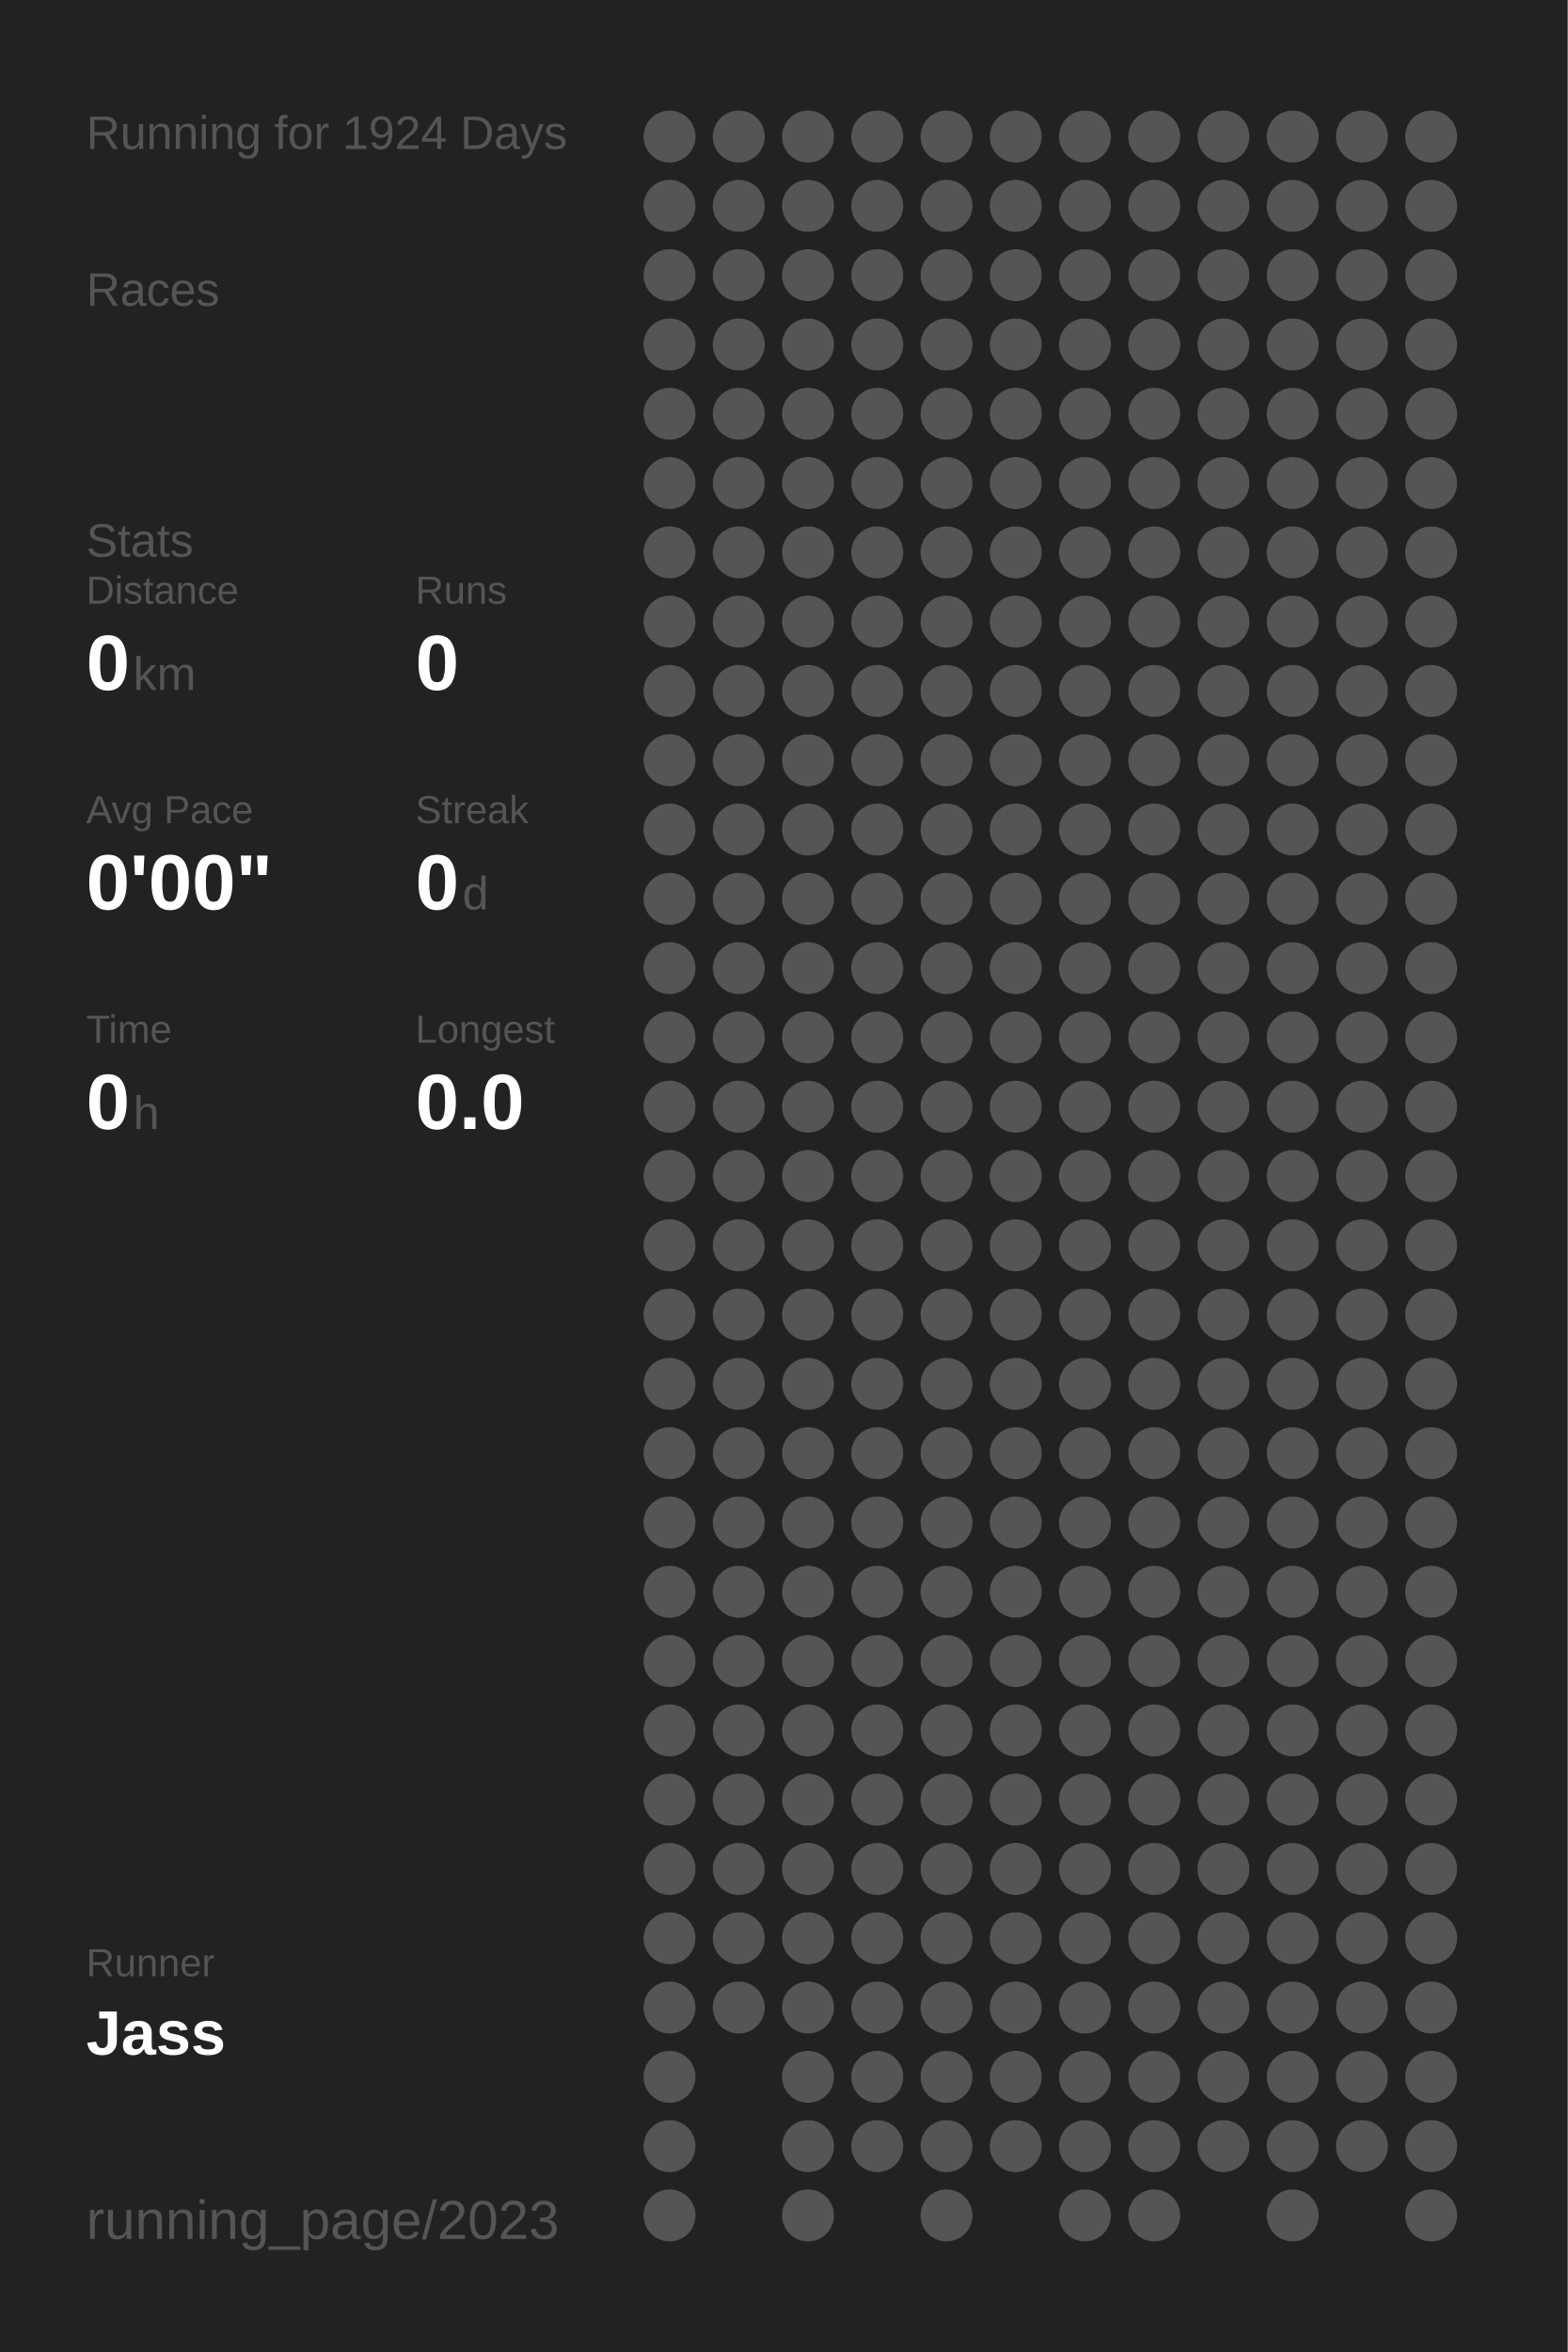
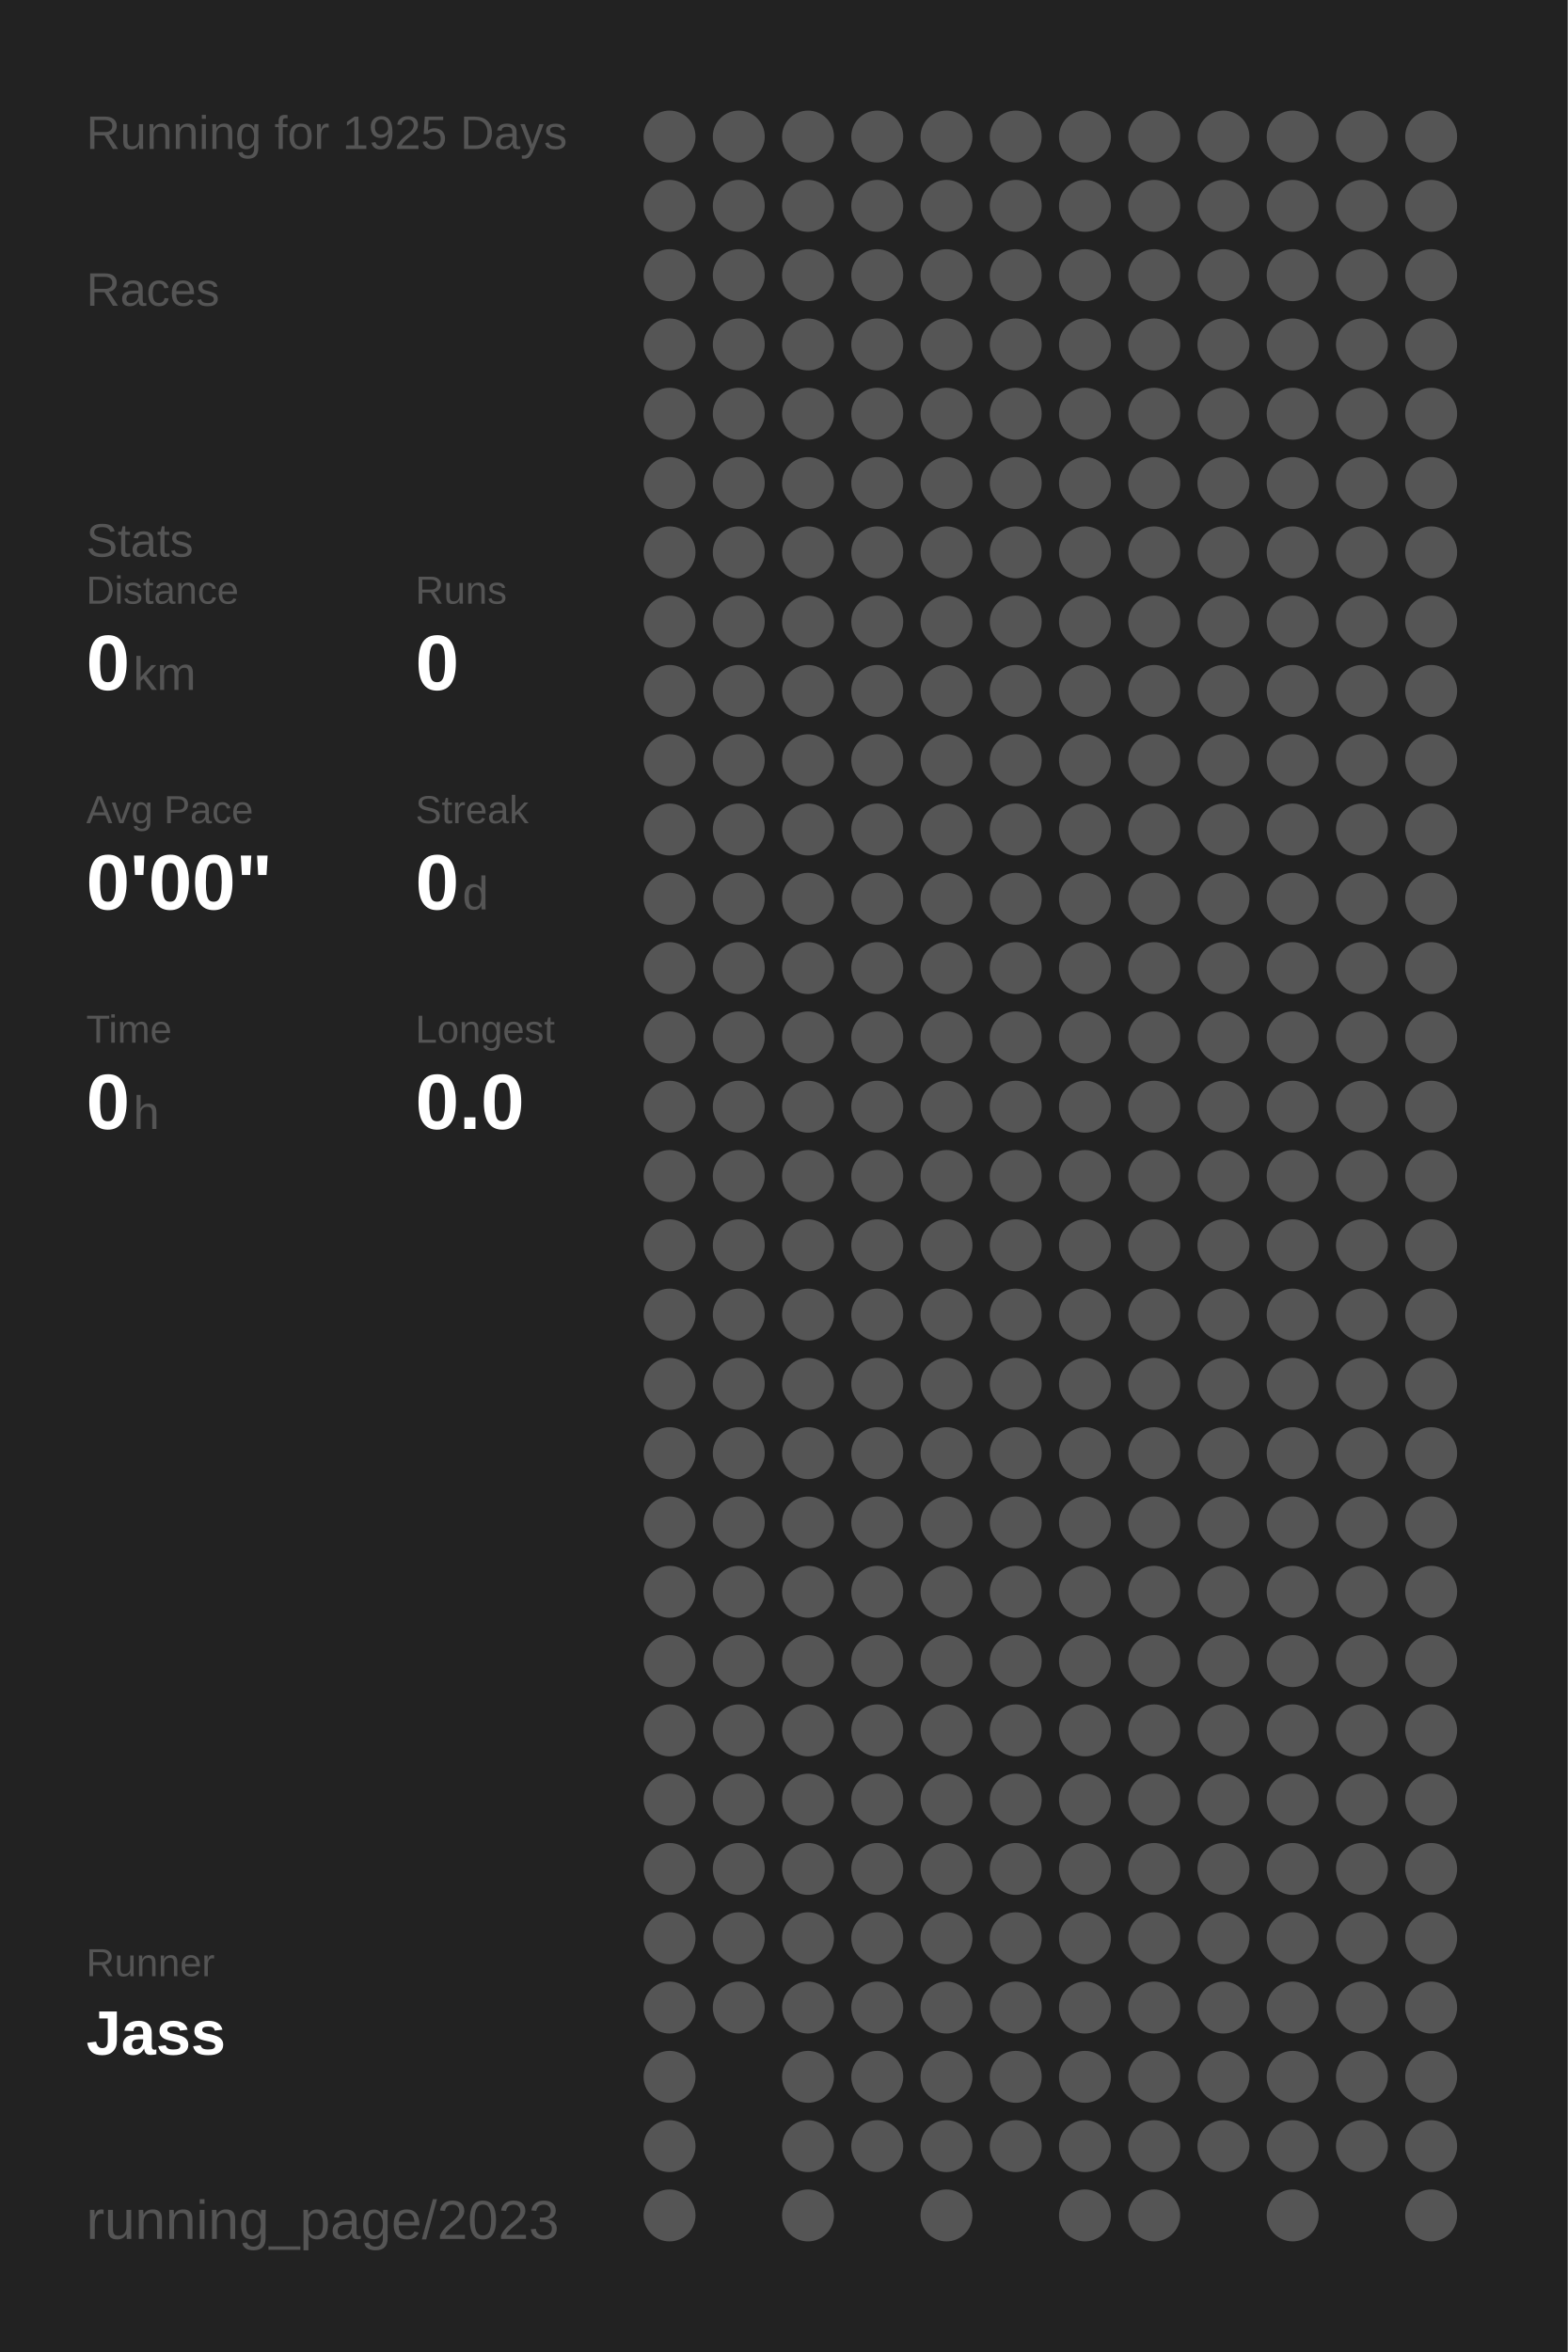
<svg xmlns="http://www.w3.org/2000/svg" baseProfile="full" height="300mm" version="1.1" viewBox="0,0,200,300" width="200mm">
  <defs />
  <rect fill="#222222" height="300" width="200" x="0" y="0" />
-   <text fill="#555555" style="font-size:6px; font-family:Arial;" x="11" y="19">Running for 1924 Days</text>
+   <text fill="#555555" style="font-size:6px; font-family:Arial;" x="11" y="19">Running for 1925 Days</text>
  <text fill="#555555" style="font-size:6px; font-family:Arial;" x="11" y="39">Races</text>
  <text fill="#555555" style="font-size:6px; font-family:Arial;" x="11" y="71">Stats</text>
  <text fill="#555555" style="font-size:5px; font-family:Arial;" x="11" y="77">Distance</text>
  <text fill="#FFFFFF" style="font-size:10px; font-family:Arial; font-weight:bold;" x="11" y="88">0</text>
  <text fill="#555555" style="font-size:6px; font-family:Arial;" x="17" y="88">km</text>
  <text fill="#555555" style="font-size:5px; font-family:Arial;" x="53" y="77">Runs</text>
  <text fill="#FFFFFF" style="font-size:10px; font-family:Arial; font-weight:bold;" x="53" y="88">0</text>
  <text fill="#555555" style="font-size:5px; font-family:Arial;" x="11" y="105">Avg Pace</text>
  <text fill="#FFFFFF" style="font-size:10px; font-family:Arial; font-weight:bold;" x="11" y="116">0'00"</text>
  <text fill="#555555" style="font-size:5px; font-family:Arial;" x="53" y="105">Streak</text>
  <text fill="#FFFFFF" style="font-size:10px; font-family:Arial; font-weight:bold;" x="53" y="116">0</text>
  <text fill="#555555" style="font-size:6px; font-family:Arial;" x="59" y="116">d</text>
  <text fill="#555555" style="font-size:5px; font-family:Arial;" x="11" y="133">Time</text>
  <text fill="#FFFFFF" style="font-size:10px; font-family:Arial; font-weight:bold;" x="11" y="144">0</text>
  <text fill="#555555" style="font-size:6px; font-family:Arial;" x="17" y="144">h</text>
  <text fill="#555555" style="font-size:5px; font-family:Arial;" x="53" y="133">Longest</text>
  <text fill="#FFFFFF" style="font-size:10px; font-family:Arial; font-weight:bold;" x="53" y="144">0.0</text>
  <text fill="#555555" style="font-size:5px; font-family:Arial;" x="11" y="252.065">Runner</text>
  <text fill="#FFFFFF" style="font-size:8px; font-family:Arial; font-weight:bold;" x="11" y="262.065">Jass</text>
  <text fill="#555555" style="font-size:7px; font-family:Arial;" x="11" y="285.581">running_page/2023</text>
  <circle cx="85.417" cy="17.419" fill="#555555" r="3.312" />
  <circle cx="85.417" cy="26.258" fill="#555555" r="3.312" />
  <circle cx="85.417" cy="35.097" fill="#555555" r="3.312" />
  <circle cx="85.417" cy="43.935" fill="#555555" r="3.312" />
  <circle cx="85.417" cy="52.774" fill="#555555" r="3.312" />
  <circle cx="85.417" cy="61.613" fill="#555555" r="3.312" />
  <circle cx="85.417" cy="70.452" fill="#555555" r="3.312" />
  <circle cx="85.417" cy="79.29" fill="#555555" r="3.312" />
  <circle cx="85.417" cy="88.129" fill="#555555" r="3.312" />
  <circle cx="85.417" cy="96.968" fill="#555555" r="3.312" />
  <circle cx="85.417" cy="105.806" fill="#555555" r="3.312" />
  <circle cx="85.417" cy="114.645" fill="#555555" r="3.312" />
  <circle cx="85.417" cy="123.484" fill="#555555" r="3.312" />
  <circle cx="85.417" cy="132.323" fill="#555555" r="3.312" />
  <circle cx="85.417" cy="141.161" fill="#555555" r="3.312" />
  <circle cx="85.417" cy="150" fill="#555555" r="3.312" />
  <circle cx="85.417" cy="158.839" fill="#555555" r="3.312" />
  <circle cx="85.417" cy="167.677" fill="#555555" r="3.312" />
  <circle cx="85.417" cy="176.516" fill="#555555" r="3.312" />
  <circle cx="85.417" cy="185.355" fill="#555555" r="3.312" />
  <circle cx="85.417" cy="194.194" fill="#555555" r="3.312" />
  <circle cx="85.417" cy="203.032" fill="#555555" r="3.312" />
  <circle cx="85.417" cy="211.871" fill="#555555" r="3.312" />
  <circle cx="85.417" cy="220.71" fill="#555555" r="3.312" />
  <circle cx="85.417" cy="229.548" fill="#555555" r="3.312" />
  <circle cx="85.417" cy="238.387" fill="#555555" r="3.312" />
  <circle cx="85.417" cy="247.226" fill="#555555" r="3.312" />
  <circle cx="85.417" cy="256.065" fill="#555555" r="3.312" />
  <circle cx="85.417" cy="264.903" fill="#555555" r="3.312" />
  <circle cx="85.417" cy="273.742" fill="#555555" r="3.312" />
  <circle cx="85.417" cy="282.581" fill="#555555" r="3.312" />
  <circle cx="94.25" cy="17.419" fill="#555555" r="3.312" />
  <circle cx="94.25" cy="26.258" fill="#555555" r="3.312" />
  <circle cx="94.25" cy="35.097" fill="#555555" r="3.312" />
  <circle cx="94.25" cy="43.935" fill="#555555" r="3.312" />
  <circle cx="94.25" cy="52.774" fill="#555555" r="3.312" />
  <circle cx="94.25" cy="61.613" fill="#555555" r="3.312" />
  <circle cx="94.25" cy="70.452" fill="#555555" r="3.312" />
  <circle cx="94.25" cy="79.29" fill="#555555" r="3.312" />
  <circle cx="94.25" cy="88.129" fill="#555555" r="3.312" />
  <circle cx="94.25" cy="96.968" fill="#555555" r="3.312" />
  <circle cx="94.25" cy="105.806" fill="#555555" r="3.312" />
  <circle cx="94.25" cy="114.645" fill="#555555" r="3.312" />
  <circle cx="94.25" cy="123.484" fill="#555555" r="3.312" />
  <circle cx="94.25" cy="132.323" fill="#555555" r="3.312" />
  <circle cx="94.25" cy="141.161" fill="#555555" r="3.312" />
  <circle cx="94.25" cy="150" fill="#555555" r="3.312" />
  <circle cx="94.25" cy="158.839" fill="#555555" r="3.312" />
  <circle cx="94.25" cy="167.677" fill="#555555" r="3.312" />
  <circle cx="94.25" cy="176.516" fill="#555555" r="3.312" />
  <circle cx="94.25" cy="185.355" fill="#555555" r="3.312" />
  <circle cx="94.25" cy="194.194" fill="#555555" r="3.312" />
  <circle cx="94.25" cy="203.032" fill="#555555" r="3.312" />
  <circle cx="94.25" cy="211.871" fill="#555555" r="3.312" />
  <circle cx="94.25" cy="220.71" fill="#555555" r="3.312" />
  <circle cx="94.25" cy="229.548" fill="#555555" r="3.312" />
  <circle cx="94.25" cy="238.387" fill="#555555" r="3.312" />
  <circle cx="94.25" cy="247.226" fill="#555555" r="3.312" />
  <circle cx="94.25" cy="256.065" fill="#555555" r="3.312" />
  <circle cx="103.083" cy="17.419" fill="#555555" r="3.312" />
  <circle cx="103.083" cy="26.258" fill="#555555" r="3.312" />
  <circle cx="103.083" cy="35.097" fill="#555555" r="3.312" />
  <circle cx="103.083" cy="43.935" fill="#555555" r="3.312" />
  <circle cx="103.083" cy="52.774" fill="#555555" r="3.312" />
  <circle cx="103.083" cy="61.613" fill="#555555" r="3.312" />
  <circle cx="103.083" cy="70.452" fill="#555555" r="3.312" />
  <circle cx="103.083" cy="79.29" fill="#555555" r="3.312" />
  <circle cx="103.083" cy="88.129" fill="#555555" r="3.312" />
  <circle cx="103.083" cy="96.968" fill="#555555" r="3.312" />
  <circle cx="103.083" cy="105.806" fill="#555555" r="3.312" />
  <circle cx="103.083" cy="114.645" fill="#555555" r="3.312" />
  <circle cx="103.083" cy="123.484" fill="#555555" r="3.312" />
  <circle cx="103.083" cy="132.323" fill="#555555" r="3.312" />
  <circle cx="103.083" cy="141.161" fill="#555555" r="3.312" />
  <circle cx="103.083" cy="150" fill="#555555" r="3.312" />
  <circle cx="103.083" cy="158.839" fill="#555555" r="3.312" />
  <circle cx="103.083" cy="167.677" fill="#555555" r="3.312" />
  <circle cx="103.083" cy="176.516" fill="#555555" r="3.312" />
  <circle cx="103.083" cy="185.355" fill="#555555" r="3.312" />
  <circle cx="103.083" cy="194.194" fill="#555555" r="3.312" />
  <circle cx="103.083" cy="203.032" fill="#555555" r="3.312" />
  <circle cx="103.083" cy="211.871" fill="#555555" r="3.312" />
  <circle cx="103.083" cy="220.71" fill="#555555" r="3.312" />
  <circle cx="103.083" cy="229.548" fill="#555555" r="3.312" />
  <circle cx="103.083" cy="238.387" fill="#555555" r="3.312" />
  <circle cx="103.083" cy="247.226" fill="#555555" r="3.312" />
  <circle cx="103.083" cy="256.065" fill="#555555" r="3.312" />
  <circle cx="103.083" cy="264.903" fill="#555555" r="3.312" />
  <circle cx="103.083" cy="273.742" fill="#555555" r="3.312" />
  <circle cx="103.083" cy="282.581" fill="#555555" r="3.312" />
  <circle cx="111.917" cy="17.419" fill="#555555" r="3.312" />
  <circle cx="111.917" cy="26.258" fill="#555555" r="3.312" />
  <circle cx="111.917" cy="35.097" fill="#555555" r="3.312" />
  <circle cx="111.917" cy="43.935" fill="#555555" r="3.312" />
  <circle cx="111.917" cy="52.774" fill="#555555" r="3.312" />
  <circle cx="111.917" cy="61.613" fill="#555555" r="3.312" />
  <circle cx="111.917" cy="70.452" fill="#555555" r="3.312" />
  <circle cx="111.917" cy="79.29" fill="#555555" r="3.312" />
  <circle cx="111.917" cy="88.129" fill="#555555" r="3.312" />
  <circle cx="111.917" cy="96.968" fill="#555555" r="3.312" />
  <circle cx="111.917" cy="105.806" fill="#555555" r="3.312" />
  <circle cx="111.917" cy="114.645" fill="#555555" r="3.312" />
  <circle cx="111.917" cy="123.484" fill="#555555" r="3.312" />
  <circle cx="111.917" cy="132.323" fill="#555555" r="3.312" />
  <circle cx="111.917" cy="141.161" fill="#555555" r="3.312" />
  <circle cx="111.917" cy="150" fill="#555555" r="3.312" />
  <circle cx="111.917" cy="158.839" fill="#555555" r="3.312" />
  <circle cx="111.917" cy="167.677" fill="#555555" r="3.312" />
  <circle cx="111.917" cy="176.516" fill="#555555" r="3.312" />
  <circle cx="111.917" cy="185.355" fill="#555555" r="3.312" />
  <circle cx="111.917" cy="194.194" fill="#555555" r="3.312" />
  <circle cx="111.917" cy="203.032" fill="#555555" r="3.312" />
  <circle cx="111.917" cy="211.871" fill="#555555" r="3.312" />
  <circle cx="111.917" cy="220.71" fill="#555555" r="3.312" />
  <circle cx="111.917" cy="229.548" fill="#555555" r="3.312" />
  <circle cx="111.917" cy="238.387" fill="#555555" r="3.312" />
  <circle cx="111.917" cy="247.226" fill="#555555" r="3.312" />
  <circle cx="111.917" cy="256.065" fill="#555555" r="3.312" />
  <circle cx="111.917" cy="264.903" fill="#555555" r="3.312" />
  <circle cx="111.917" cy="273.742" fill="#555555" r="3.312" />
  <circle cx="120.75" cy="17.419" fill="#555555" r="3.312" />
  <circle cx="120.75" cy="26.258" fill="#555555" r="3.312" />
  <circle cx="120.75" cy="35.097" fill="#555555" r="3.312" />
  <circle cx="120.75" cy="43.935" fill="#555555" r="3.312" />
  <circle cx="120.75" cy="52.774" fill="#555555" r="3.312" />
  <circle cx="120.75" cy="61.613" fill="#555555" r="3.312" />
  <circle cx="120.75" cy="70.452" fill="#555555" r="3.312" />
  <circle cx="120.75" cy="79.29" fill="#555555" r="3.312" />
  <circle cx="120.75" cy="88.129" fill="#555555" r="3.312" />
  <circle cx="120.75" cy="96.968" fill="#555555" r="3.312" />
  <circle cx="120.75" cy="105.806" fill="#555555" r="3.312" />
  <circle cx="120.75" cy="114.645" fill="#555555" r="3.312" />
  <circle cx="120.75" cy="123.484" fill="#555555" r="3.312" />
  <circle cx="120.75" cy="132.323" fill="#555555" r="3.312" />
  <circle cx="120.75" cy="141.161" fill="#555555" r="3.312" />
  <circle cx="120.75" cy="150" fill="#555555" r="3.312" />
  <circle cx="120.75" cy="158.839" fill="#555555" r="3.312" />
  <circle cx="120.75" cy="167.677" fill="#555555" r="3.312" />
  <circle cx="120.75" cy="176.516" fill="#555555" r="3.312" />
  <circle cx="120.75" cy="185.355" fill="#555555" r="3.312" />
  <circle cx="120.75" cy="194.194" fill="#555555" r="3.312" />
  <circle cx="120.75" cy="203.032" fill="#555555" r="3.312" />
  <circle cx="120.75" cy="211.871" fill="#555555" r="3.312" />
  <circle cx="120.75" cy="220.71" fill="#555555" r="3.312" />
  <circle cx="120.75" cy="229.548" fill="#555555" r="3.312" />
  <circle cx="120.75" cy="238.387" fill="#555555" r="3.312" />
  <circle cx="120.75" cy="247.226" fill="#555555" r="3.312" />
  <circle cx="120.75" cy="256.065" fill="#555555" r="3.312" />
  <circle cx="120.75" cy="264.903" fill="#555555" r="3.312" />
  <circle cx="120.75" cy="273.742" fill="#555555" r="3.312" />
  <circle cx="120.75" cy="282.581" fill="#555555" r="3.312" />
  <circle cx="129.583" cy="17.419" fill="#555555" r="3.312" />
  <circle cx="129.583" cy="26.258" fill="#555555" r="3.312" />
  <circle cx="129.583" cy="35.097" fill="#555555" r="3.312" />
  <circle cx="129.583" cy="43.935" fill="#555555" r="3.312" />
  <circle cx="129.583" cy="52.774" fill="#555555" r="3.312" />
  <circle cx="129.583" cy="61.613" fill="#555555" r="3.312" />
  <circle cx="129.583" cy="70.452" fill="#555555" r="3.312" />
  <circle cx="129.583" cy="79.29" fill="#555555" r="3.312" />
  <circle cx="129.583" cy="88.129" fill="#555555" r="3.312" />
  <circle cx="129.583" cy="96.968" fill="#555555" r="3.312" />
  <circle cx="129.583" cy="105.806" fill="#555555" r="3.312" />
  <circle cx="129.583" cy="114.645" fill="#555555" r="3.312" />
  <circle cx="129.583" cy="123.484" fill="#555555" r="3.312" />
  <circle cx="129.583" cy="132.323" fill="#555555" r="3.312" />
  <circle cx="129.583" cy="141.161" fill="#555555" r="3.312" />
  <circle cx="129.583" cy="150" fill="#555555" r="3.312" />
  <circle cx="129.583" cy="158.839" fill="#555555" r="3.312" />
  <circle cx="129.583" cy="167.677" fill="#555555" r="3.312" />
  <circle cx="129.583" cy="176.516" fill="#555555" r="3.312" />
  <circle cx="129.583" cy="185.355" fill="#555555" r="3.312" />
  <circle cx="129.583" cy="194.194" fill="#555555" r="3.312" />
  <circle cx="129.583" cy="203.032" fill="#555555" r="3.312" />
  <circle cx="129.583" cy="211.871" fill="#555555" r="3.312" />
  <circle cx="129.583" cy="220.71" fill="#555555" r="3.312" />
  <circle cx="129.583" cy="229.548" fill="#555555" r="3.312" />
  <circle cx="129.583" cy="238.387" fill="#555555" r="3.312" />
  <circle cx="129.583" cy="247.226" fill="#555555" r="3.312" />
  <circle cx="129.583" cy="256.065" fill="#555555" r="3.312" />
  <circle cx="129.583" cy="264.903" fill="#555555" r="3.312" />
  <circle cx="129.583" cy="273.742" fill="#555555" r="3.312" />
  <circle cx="138.417" cy="17.419" fill="#555555" r="3.312" />
  <circle cx="138.417" cy="26.258" fill="#555555" r="3.312" />
  <circle cx="138.417" cy="35.097" fill="#555555" r="3.312" />
  <circle cx="138.417" cy="43.935" fill="#555555" r="3.312" />
  <circle cx="138.417" cy="52.774" fill="#555555" r="3.312" />
  <circle cx="138.417" cy="61.613" fill="#555555" r="3.312" />
  <circle cx="138.417" cy="70.452" fill="#555555" r="3.312" />
  <circle cx="138.417" cy="79.29" fill="#555555" r="3.312" />
  <circle cx="138.417" cy="88.129" fill="#555555" r="3.312" />
  <circle cx="138.417" cy="96.968" fill="#555555" r="3.312" />
  <circle cx="138.417" cy="105.806" fill="#555555" r="3.312" />
  <circle cx="138.417" cy="114.645" fill="#555555" r="3.312" />
  <circle cx="138.417" cy="123.484" fill="#555555" r="3.312" />
  <circle cx="138.417" cy="132.323" fill="#555555" r="3.312" />
  <circle cx="138.417" cy="141.161" fill="#555555" r="3.312" />
  <circle cx="138.417" cy="150" fill="#555555" r="3.312" />
  <circle cx="138.417" cy="158.839" fill="#555555" r="3.312" />
  <circle cx="138.417" cy="167.677" fill="#555555" r="3.312" />
  <circle cx="138.417" cy="176.516" fill="#555555" r="3.312" />
  <circle cx="138.417" cy="185.355" fill="#555555" r="3.312" />
  <circle cx="138.417" cy="194.194" fill="#555555" r="3.312" />
  <circle cx="138.417" cy="203.032" fill="#555555" r="3.312" />
  <circle cx="138.417" cy="211.871" fill="#555555" r="3.312" />
  <circle cx="138.417" cy="220.71" fill="#555555" r="3.312" />
  <circle cx="138.417" cy="229.548" fill="#555555" r="3.312" />
  <circle cx="138.417" cy="238.387" fill="#555555" r="3.312" />
  <circle cx="138.417" cy="247.226" fill="#555555" r="3.312" />
  <circle cx="138.417" cy="256.065" fill="#555555" r="3.312" />
  <circle cx="138.417" cy="264.903" fill="#555555" r="3.312" />
  <circle cx="138.417" cy="273.742" fill="#555555" r="3.312" />
  <circle cx="138.417" cy="282.581" fill="#555555" r="3.312" />
  <circle cx="147.25" cy="17.419" fill="#555555" r="3.312" />
  <circle cx="147.25" cy="26.258" fill="#555555" r="3.312" />
  <circle cx="147.25" cy="35.097" fill="#555555" r="3.312" />
  <circle cx="147.25" cy="43.935" fill="#555555" r="3.312" />
  <circle cx="147.25" cy="52.774" fill="#555555" r="3.312" />
  <circle cx="147.25" cy="61.613" fill="#555555" r="3.312" />
  <circle cx="147.25" cy="70.452" fill="#555555" r="3.312" />
  <circle cx="147.25" cy="79.29" fill="#555555" r="3.312" />
  <circle cx="147.25" cy="88.129" fill="#555555" r="3.312" />
  <circle cx="147.25" cy="96.968" fill="#555555" r="3.312" />
  <circle cx="147.25" cy="105.806" fill="#555555" r="3.312" />
  <circle cx="147.25" cy="114.645" fill="#555555" r="3.312" />
  <circle cx="147.25" cy="123.484" fill="#555555" r="3.312" />
  <circle cx="147.25" cy="132.323" fill="#555555" r="3.312" />
  <circle cx="147.25" cy="141.161" fill="#555555" r="3.312" />
  <circle cx="147.25" cy="150" fill="#555555" r="3.312" />
  <circle cx="147.25" cy="158.839" fill="#555555" r="3.312" />
  <circle cx="147.25" cy="167.677" fill="#555555" r="3.312" />
  <circle cx="147.25" cy="176.516" fill="#555555" r="3.312" />
  <circle cx="147.25" cy="185.355" fill="#555555" r="3.312" />
  <circle cx="147.25" cy="194.194" fill="#555555" r="3.312" />
  <circle cx="147.25" cy="203.032" fill="#555555" r="3.312" />
  <circle cx="147.25" cy="211.871" fill="#555555" r="3.312" />
  <circle cx="147.25" cy="220.71" fill="#555555" r="3.312" />
  <circle cx="147.25" cy="229.548" fill="#555555" r="3.312" />
  <circle cx="147.25" cy="238.387" fill="#555555" r="3.312" />
  <circle cx="147.25" cy="247.226" fill="#555555" r="3.312" />
  <circle cx="147.25" cy="256.065" fill="#555555" r="3.312" />
  <circle cx="147.25" cy="264.903" fill="#555555" r="3.312" />
  <circle cx="147.25" cy="273.742" fill="#555555" r="3.312" />
  <circle cx="147.25" cy="282.581" fill="#555555" r="3.312" />
  <circle cx="156.083" cy="17.419" fill="#555555" r="3.312" />
  <circle cx="156.083" cy="26.258" fill="#555555" r="3.312" />
  <circle cx="156.083" cy="35.097" fill="#555555" r="3.312" />
  <circle cx="156.083" cy="43.935" fill="#555555" r="3.312" />
  <circle cx="156.083" cy="52.774" fill="#555555" r="3.312" />
  <circle cx="156.083" cy="61.613" fill="#555555" r="3.312" />
  <circle cx="156.083" cy="70.452" fill="#555555" r="3.312" />
  <circle cx="156.083" cy="79.29" fill="#555555" r="3.312" />
  <circle cx="156.083" cy="88.129" fill="#555555" r="3.312" />
  <circle cx="156.083" cy="96.968" fill="#555555" r="3.312" />
  <circle cx="156.083" cy="105.806" fill="#555555" r="3.312" />
  <circle cx="156.083" cy="114.645" fill="#555555" r="3.312" />
  <circle cx="156.083" cy="123.484" fill="#555555" r="3.312" />
  <circle cx="156.083" cy="132.323" fill="#555555" r="3.312" />
  <circle cx="156.083" cy="141.161" fill="#555555" r="3.312" />
  <circle cx="156.083" cy="150" fill="#555555" r="3.312" />
  <circle cx="156.083" cy="158.839" fill="#555555" r="3.312" />
  <circle cx="156.083" cy="167.677" fill="#555555" r="3.312" />
  <circle cx="156.083" cy="176.516" fill="#555555" r="3.312" />
  <circle cx="156.083" cy="185.355" fill="#555555" r="3.312" />
  <circle cx="156.083" cy="194.194" fill="#555555" r="3.312" />
  <circle cx="156.083" cy="203.032" fill="#555555" r="3.312" />
  <circle cx="156.083" cy="211.871" fill="#555555" r="3.312" />
  <circle cx="156.083" cy="220.71" fill="#555555" r="3.312" />
  <circle cx="156.083" cy="229.548" fill="#555555" r="3.312" />
  <circle cx="156.083" cy="238.387" fill="#555555" r="3.312" />
  <circle cx="156.083" cy="247.226" fill="#555555" r="3.312" />
  <circle cx="156.083" cy="256.065" fill="#555555" r="3.312" />
  <circle cx="156.083" cy="264.903" fill="#555555" r="3.312" />
  <circle cx="156.083" cy="273.742" fill="#555555" r="3.312" />
  <circle cx="164.917" cy="17.419" fill="#555555" r="3.312" />
  <circle cx="164.917" cy="26.258" fill="#555555" r="3.312" />
  <circle cx="164.917" cy="35.097" fill="#555555" r="3.312" />
  <circle cx="164.917" cy="43.935" fill="#555555" r="3.312" />
  <circle cx="164.917" cy="52.774" fill="#555555" r="3.312" />
  <circle cx="164.917" cy="61.613" fill="#555555" r="3.312" />
  <circle cx="164.917" cy="70.452" fill="#555555" r="3.312" />
  <circle cx="164.917" cy="79.29" fill="#555555" r="3.312" />
  <circle cx="164.917" cy="88.129" fill="#555555" r="3.312" />
  <circle cx="164.917" cy="96.968" fill="#555555" r="3.312" />
  <circle cx="164.917" cy="105.806" fill="#555555" r="3.312" />
  <circle cx="164.917" cy="114.645" fill="#555555" r="3.312" />
  <circle cx="164.917" cy="123.484" fill="#555555" r="3.312" />
  <circle cx="164.917" cy="132.323" fill="#555555" r="3.312" />
  <circle cx="164.917" cy="141.161" fill="#555555" r="3.312" />
  <circle cx="164.917" cy="150" fill="#555555" r="3.312" />
  <circle cx="164.917" cy="158.839" fill="#555555" r="3.312" />
  <circle cx="164.917" cy="167.677" fill="#555555" r="3.312" />
  <circle cx="164.917" cy="176.516" fill="#555555" r="3.312" />
  <circle cx="164.917" cy="185.355" fill="#555555" r="3.312" />
  <circle cx="164.917" cy="194.194" fill="#555555" r="3.312" />
  <circle cx="164.917" cy="203.032" fill="#555555" r="3.312" />
  <circle cx="164.917" cy="211.871" fill="#555555" r="3.312" />
  <circle cx="164.917" cy="220.71" fill="#555555" r="3.312" />
  <circle cx="164.917" cy="229.548" fill="#555555" r="3.312" />
  <circle cx="164.917" cy="238.387" fill="#555555" r="3.312" />
  <circle cx="164.917" cy="247.226" fill="#555555" r="3.312" />
  <circle cx="164.917" cy="256.065" fill="#555555" r="3.312" />
  <circle cx="164.917" cy="264.903" fill="#555555" r="3.312" />
  <circle cx="164.917" cy="273.742" fill="#555555" r="3.312" />
  <circle cx="164.917" cy="282.581" fill="#555555" r="3.312" />
  <circle cx="173.75" cy="17.419" fill="#555555" r="3.312" />
  <circle cx="173.75" cy="26.258" fill="#555555" r="3.312" />
  <circle cx="173.75" cy="35.097" fill="#555555" r="3.312" />
  <circle cx="173.75" cy="43.935" fill="#555555" r="3.312" />
  <circle cx="173.75" cy="52.774" fill="#555555" r="3.312" />
  <circle cx="173.75" cy="61.613" fill="#555555" r="3.312" />
  <circle cx="173.75" cy="70.452" fill="#555555" r="3.312" />
  <circle cx="173.75" cy="79.29" fill="#555555" r="3.312" />
  <circle cx="173.75" cy="88.129" fill="#555555" r="3.312" />
  <circle cx="173.75" cy="96.968" fill="#555555" r="3.312" />
  <circle cx="173.75" cy="105.806" fill="#555555" r="3.312" />
  <circle cx="173.75" cy="114.645" fill="#555555" r="3.312" />
  <circle cx="173.75" cy="123.484" fill="#555555" r="3.312" />
  <circle cx="173.75" cy="132.323" fill="#555555" r="3.312" />
  <circle cx="173.75" cy="141.161" fill="#555555" r="3.312" />
  <circle cx="173.75" cy="150" fill="#555555" r="3.312" />
  <circle cx="173.75" cy="158.839" fill="#555555" r="3.312" />
  <circle cx="173.75" cy="167.677" fill="#555555" r="3.312" />
  <circle cx="173.75" cy="176.516" fill="#555555" r="3.312" />
  <circle cx="173.75" cy="185.355" fill="#555555" r="3.312" />
  <circle cx="173.75" cy="194.194" fill="#555555" r="3.312" />
  <circle cx="173.75" cy="203.032" fill="#555555" r="3.312" />
  <circle cx="173.75" cy="211.871" fill="#555555" r="3.312" />
  <circle cx="173.75" cy="220.71" fill="#555555" r="3.312" />
  <circle cx="173.75" cy="229.548" fill="#555555" r="3.312" />
  <circle cx="173.75" cy="238.387" fill="#555555" r="3.312" />
  <circle cx="173.75" cy="247.226" fill="#555555" r="3.312" />
  <circle cx="173.75" cy="256.065" fill="#555555" r="3.312" />
  <circle cx="173.75" cy="264.903" fill="#555555" r="3.312" />
  <circle cx="173.75" cy="273.742" fill="#555555" r="3.312" />
  <circle cx="182.583" cy="17.419" fill="#555555" r="3.312" />
  <circle cx="182.583" cy="26.258" fill="#555555" r="3.312" />
  <circle cx="182.583" cy="35.097" fill="#555555" r="3.312" />
  <circle cx="182.583" cy="43.935" fill="#555555" r="3.312" />
  <circle cx="182.583" cy="52.774" fill="#555555" r="3.312" />
  <circle cx="182.583" cy="61.613" fill="#555555" r="3.312" />
  <circle cx="182.583" cy="70.452" fill="#555555" r="3.312" />
  <circle cx="182.583" cy="79.29" fill="#555555" r="3.312" />
  <circle cx="182.583" cy="88.129" fill="#555555" r="3.312" />
  <circle cx="182.583" cy="96.968" fill="#555555" r="3.312" />
  <circle cx="182.583" cy="105.806" fill="#555555" r="3.312" />
  <circle cx="182.583" cy="114.645" fill="#555555" r="3.312" />
  <circle cx="182.583" cy="123.484" fill="#555555" r="3.312" />
  <circle cx="182.583" cy="132.323" fill="#555555" r="3.312" />
  <circle cx="182.583" cy="141.161" fill="#555555" r="3.312" />
  <circle cx="182.583" cy="150" fill="#555555" r="3.312" />
  <circle cx="182.583" cy="158.839" fill="#555555" r="3.312" />
  <circle cx="182.583" cy="167.677" fill="#555555" r="3.312" />
  <circle cx="182.583" cy="176.516" fill="#555555" r="3.312" />
  <circle cx="182.583" cy="185.355" fill="#555555" r="3.312" />
  <circle cx="182.583" cy="194.194" fill="#555555" r="3.312" />
  <circle cx="182.583" cy="203.032" fill="#555555" r="3.312" />
  <circle cx="182.583" cy="211.871" fill="#555555" r="3.312" />
  <circle cx="182.583" cy="220.71" fill="#555555" r="3.312" />
  <circle cx="182.583" cy="229.548" fill="#555555" r="3.312" />
  <circle cx="182.583" cy="238.387" fill="#555555" r="3.312" />
  <circle cx="182.583" cy="247.226" fill="#555555" r="3.312" />
  <circle cx="182.583" cy="256.065" fill="#555555" r="3.312" />
  <circle cx="182.583" cy="264.903" fill="#555555" r="3.312" />
  <circle cx="182.583" cy="273.742" fill="#555555" r="3.312" />
  <circle cx="182.583" cy="282.581" fill="#555555" r="3.312" />
</svg>
